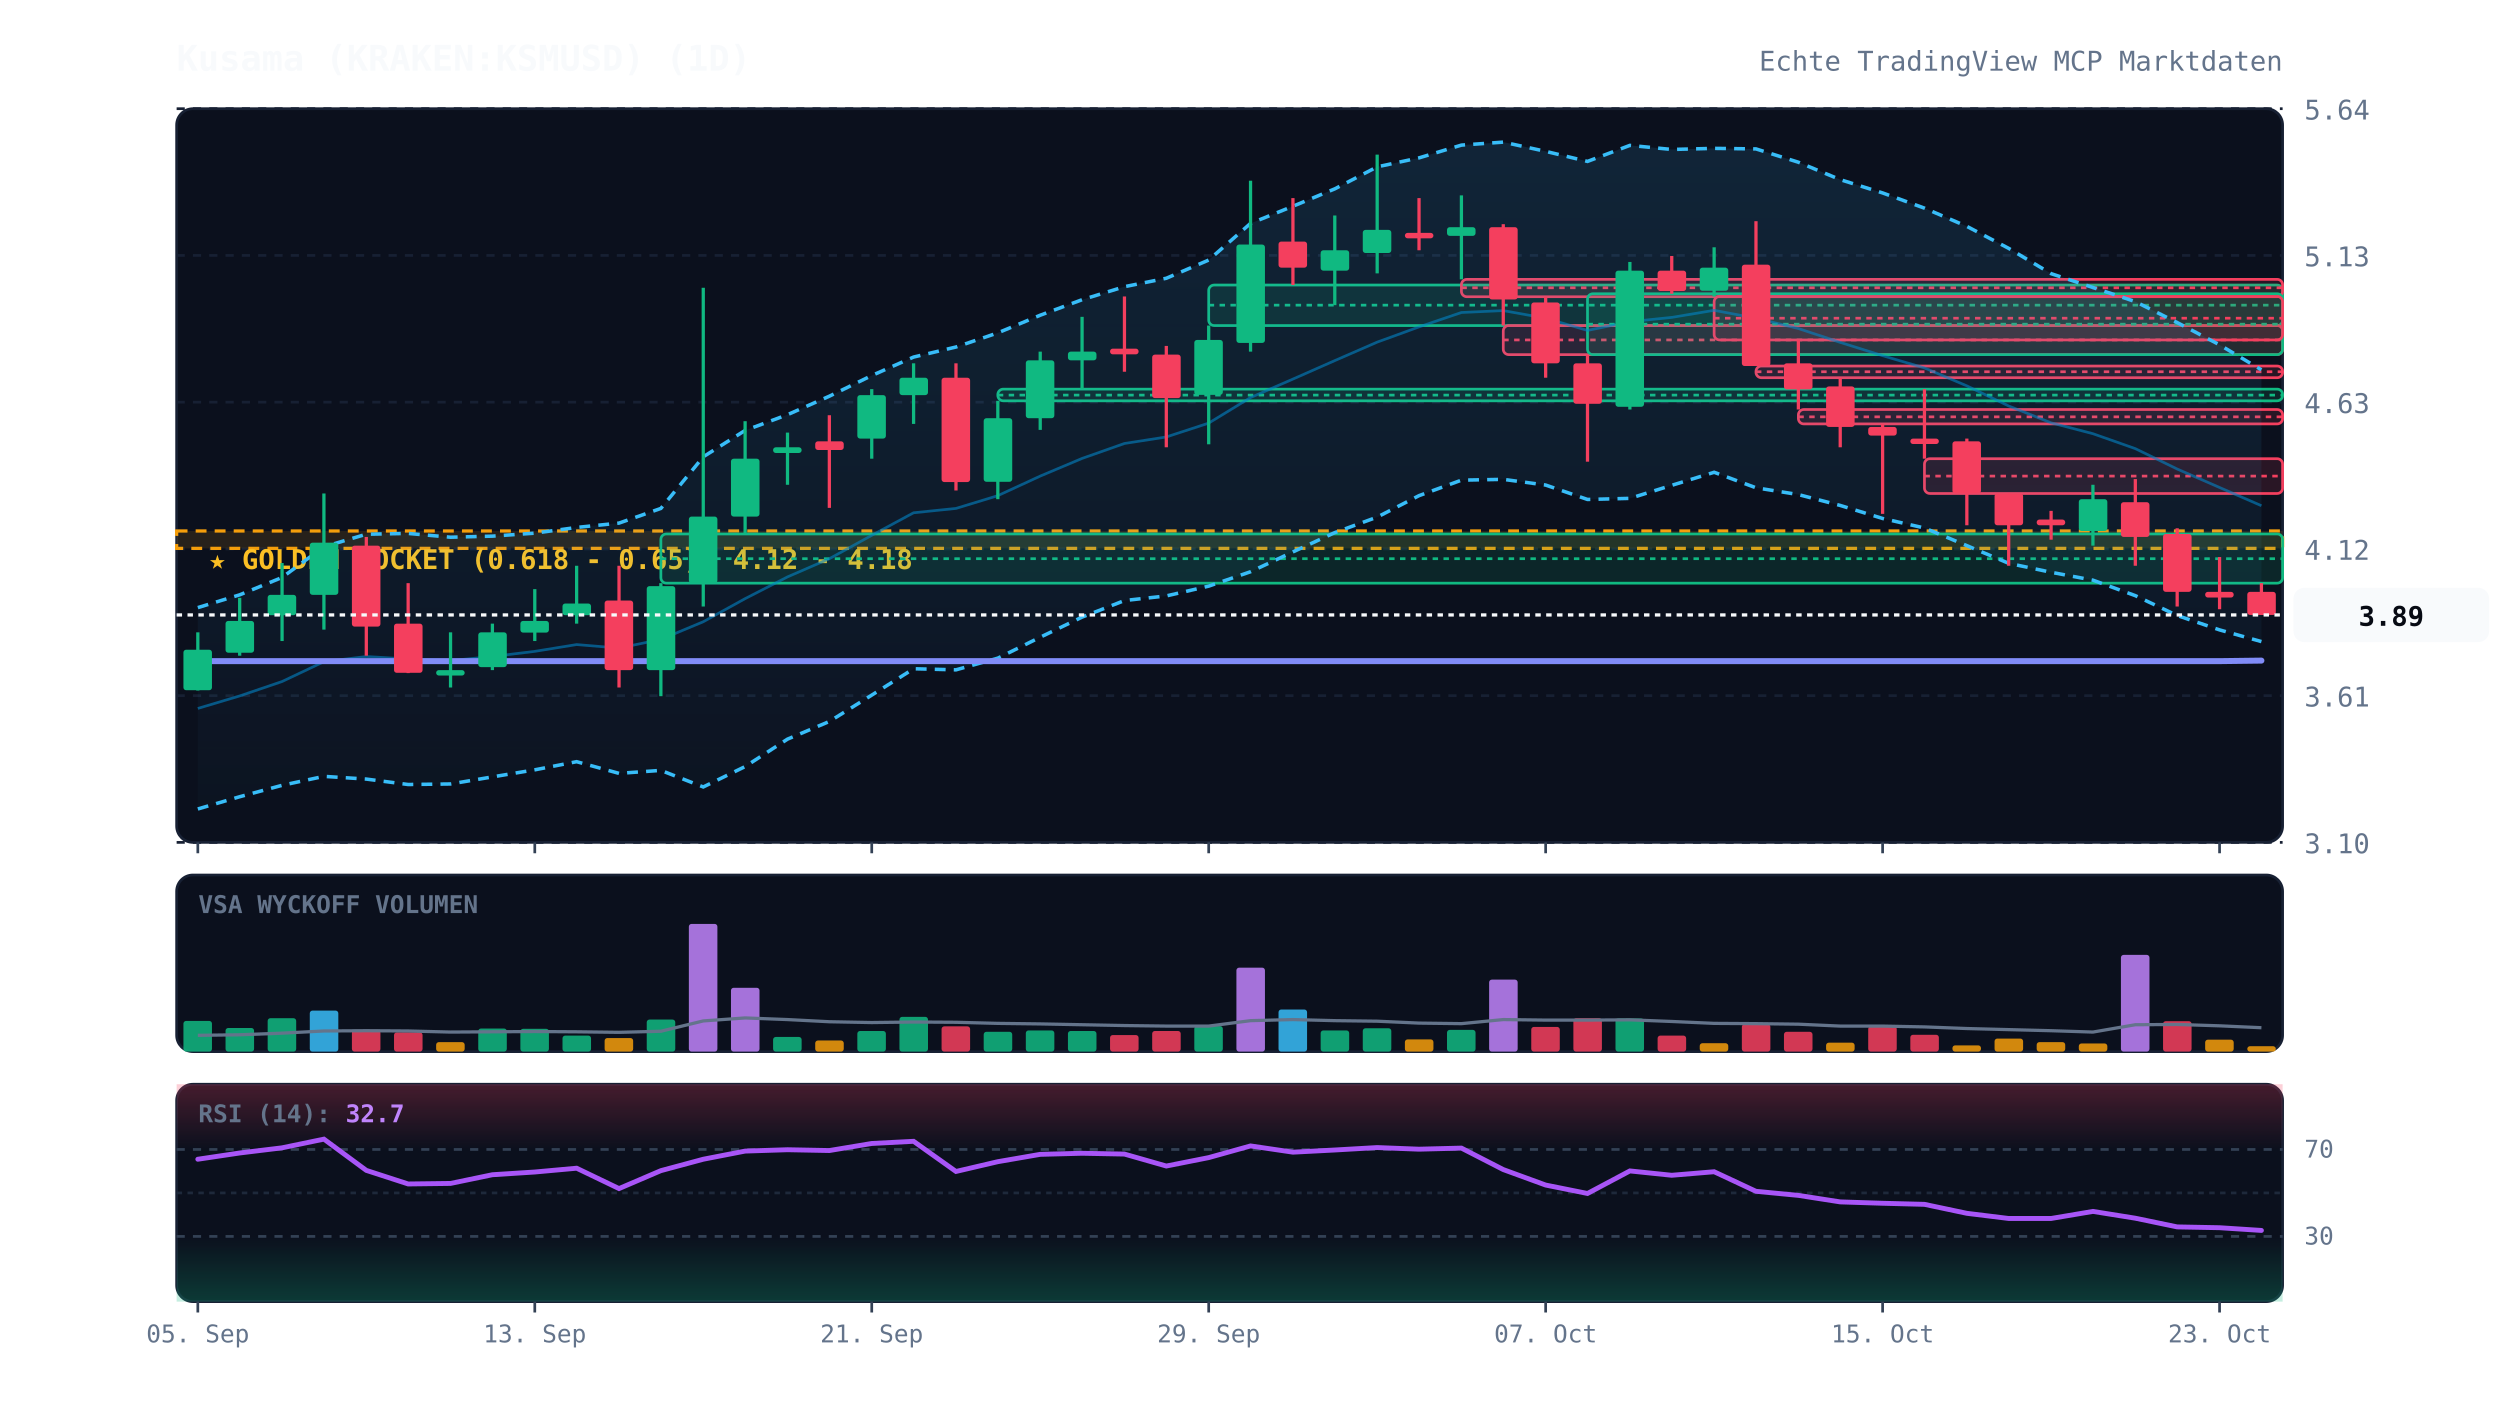
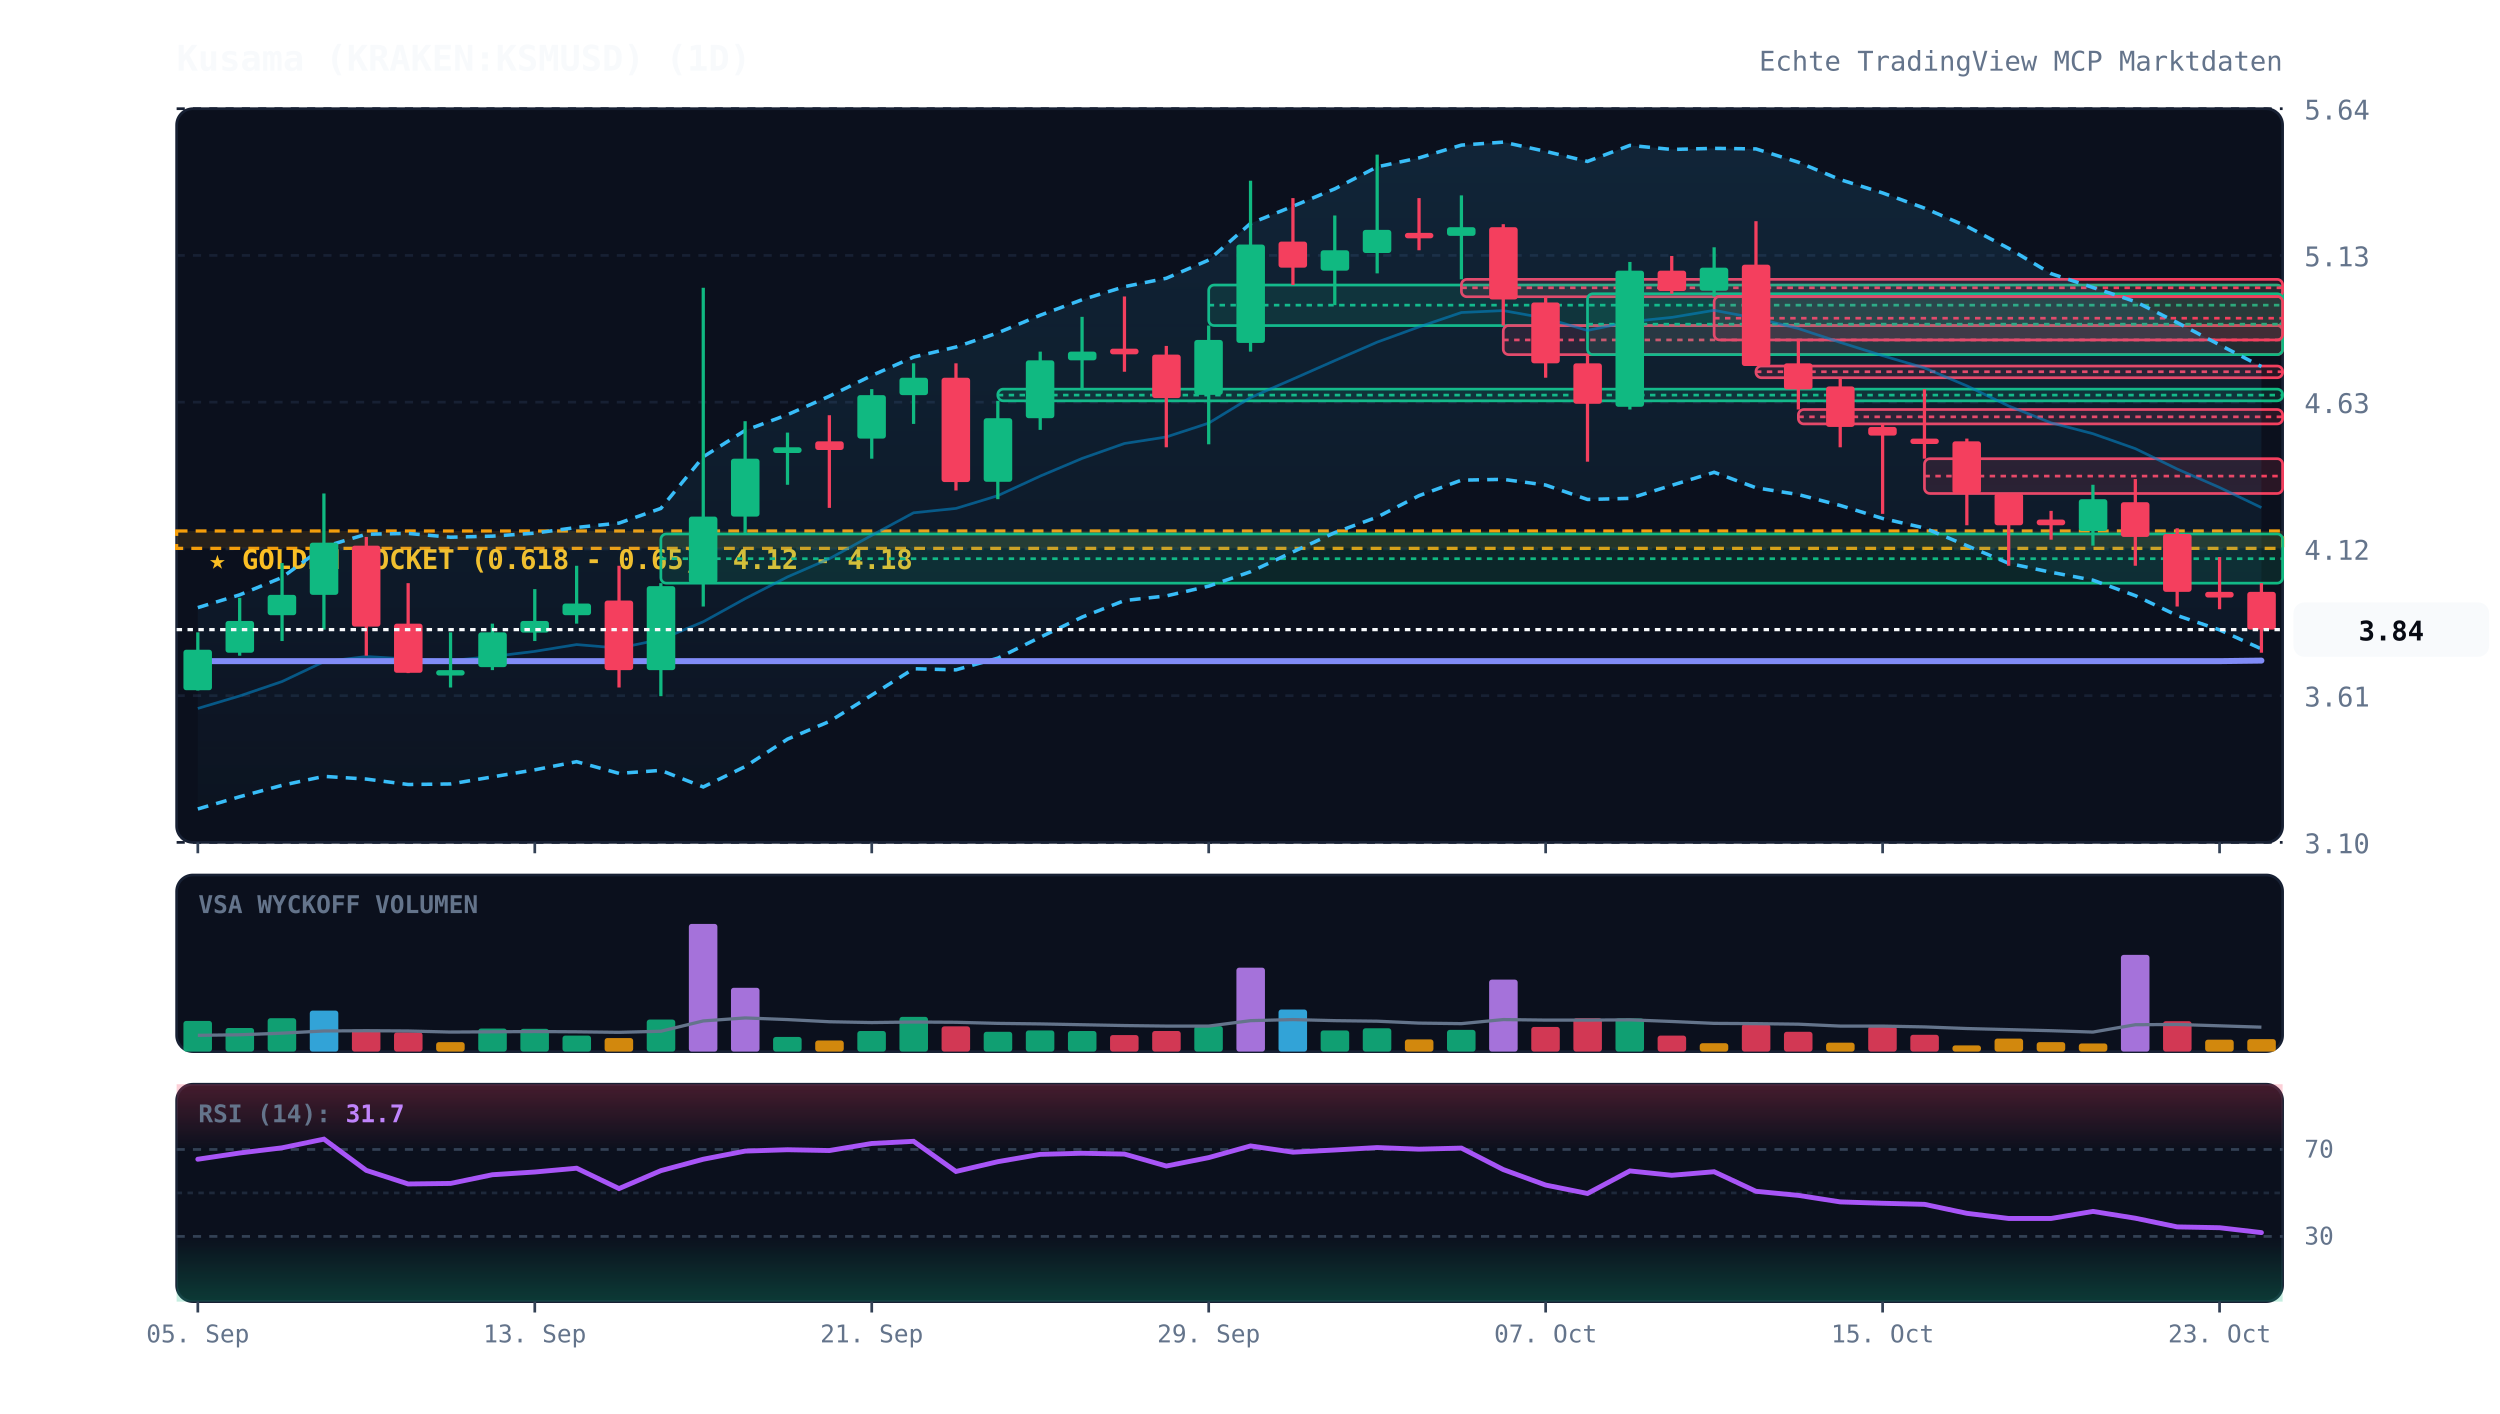
<svg xmlns="http://www.w3.org/2000/svg" viewBox="0 0 920 520" width="100%" height="100%" style="background:#070a13; font-family:'JetBrains Mono', monospace;">
  <defs>
    <linearGradient id="cloud-grad" x1="0%" y1="0%" x2="0%" y2="100%">
      <stop offset="0%" stop-color="#38bdf8" stop-opacity="0.12" />
      <stop offset="100%" stop-color="#38bdf8" stop-opacity="0.02" />
    </linearGradient>
    <linearGradient id="rsi-overbought" x1="0%" y1="0%" x2="0%" y2="100%">
      <stop offset="0%" stop-color="#f43f5e" stop-opacity="0.25" />
      <stop offset="100%" stop-color="#f43f5e" stop-opacity="0.0" />
    </linearGradient>
    <linearGradient id="rsi-oversold" x1="0%" y1="0%" x2="0%" y2="100%">
      <stop offset="0%" stop-color="#10b981" stop-opacity="0.0" />
      <stop offset="100%" stop-color="#10b981" stop-opacity="0.25" />
    </linearGradient>
  </defs>
  <rect x="65" y="40" width="775" height="270" fill="#0b101d" rx="6" stroke="#172033" stroke-width="1" />
  <rect x="65" y="322" width="775" height="65" fill="#0b101d" rx="6" stroke="#172033" stroke-width="1" />
  <rect x="65" y="399" width="775" height="80" fill="#0b101d" rx="6" stroke="#172033" stroke-width="1" />
  <line x1="65" y1="310.0" x2="840" y2="310.0" stroke="#172033" stroke-dasharray="3,3" stroke-width="1" />
  <text x="848" y="314.0" fill="#64748b" font-size="10" text-anchor="start">3.10</text>
  <line x1="65" y1="256.0" x2="840" y2="256.0" stroke="#172033" stroke-dasharray="3,3" stroke-width="1" />
  <text x="848" y="260.0" fill="#64748b" font-size="10" text-anchor="start">3.61</text>
  <line x1="65" y1="202.0" x2="840" y2="202.0" stroke="#172033" stroke-dasharray="3,3" stroke-width="1" />
  <text x="848" y="206.0" fill="#64748b" font-size="10" text-anchor="start">4.12</text>
  <line x1="65" y1="148.0" x2="840" y2="148.0" stroke="#172033" stroke-dasharray="3,3" stroke-width="1" />
  <text x="848" y="152.0" fill="#64748b" font-size="10" text-anchor="start">4.63</text>
  <line x1="65" y1="94.0" x2="840" y2="94.0" stroke="#172033" stroke-dasharray="3,3" stroke-width="1" />
  <text x="848" y="98.0" fill="#64748b" font-size="10" text-anchor="start">5.13</text>
  <line x1="65" y1="40.0" x2="840" y2="40.0" stroke="#172033" stroke-dasharray="3,3" stroke-width="1" />
  <text x="848" y="44.0" fill="#64748b" font-size="10" text-anchor="start">5.64</text>
  <rect x="65" y="195.4" width="775" height="6.4" fill="rgba(245, 158, 11, 0.12)" stroke="#f59e0b" stroke-dasharray="4,3" stroke-width="1.2" />
  <text x="77" y="209.4" fill="#fbbf24" font-size="10" font-weight="bold">★ GOLDEN POCKET (0.618 - 0.65): 4.12 - 4.18</text>
  <rect x="243.2" y="196.5" width="596.8" height="18.1" fill="rgba(16, 185, 129, 0.13)" stroke="#10b981" stroke-width="1" rx="2" />
  <line x1="243.2" y1="205.6" x2="840" y2="205.6" stroke="#10b981" stroke-dasharray="2,2" stroke-width="1" />
  <rect x="367.2" y="143.2" width="472.8" height="4.3" fill="rgba(16, 185, 129, 0.13)" stroke="#10b981" stroke-width="1" rx="2" />
  <line x1="367.2" y1="145.4" x2="840" y2="145.4" stroke="#10b981" stroke-dasharray="2,2" stroke-width="1" />
  <rect x="444.8" y="104.9" width="395.2" height="14.9" fill="rgba(16, 185, 129, 0.13)" stroke="#10b981" stroke-width="1" rx="2" />
  <line x1="444.8" y1="112.3" x2="840" y2="112.3" stroke="#10b981" stroke-dasharray="2,2" stroke-width="1" />
  <rect x="537.8" y="102.8" width="302.2" height="6.4" fill="rgba(244, 63, 94, 0.13)" stroke="#f43f5e" stroke-width="1" rx="2" />
  <line x1="537.8" y1="105.9" x2="840" y2="105.9" stroke="#f43f5e" stroke-dasharray="2,2" stroke-width="1" />
  <rect x="553.2" y="119.8" width="286.8" height="10.7" fill="rgba(244, 63, 94, 0.13)" stroke="#f43f5e" stroke-width="1" rx="2" />
  <line x1="553.2" y1="125.1" x2="840" y2="125.1" stroke="#f43f5e" stroke-dasharray="2,2" stroke-width="1" />
  <rect x="584.2" y="108.1" width="255.8" height="22.4" fill="rgba(16, 185, 129, 0.13)" stroke="#10b981" stroke-width="1" rx="2" />
  <line x1="584.2" y1="119.3" x2="840" y2="119.3" stroke="#10b981" stroke-dasharray="2,2" stroke-width="1" />
  <rect x="630.8" y="109.1" width="209.2" height="16.0" fill="rgba(244, 63, 94, 0.13)" stroke="#f43f5e" stroke-width="1" rx="2" />
  <line x1="630.8" y1="117.1" x2="840" y2="117.1" stroke="#f43f5e" stroke-dasharray="2,2" stroke-width="1" />
  <rect x="646.2" y="134.7" width="193.8" height="4.3" fill="rgba(244, 63, 94, 0.13)" stroke="#f43f5e" stroke-width="1" rx="2" />
  <line x1="646.2" y1="136.8" x2="840" y2="136.8" stroke="#f43f5e" stroke-dasharray="2,2" stroke-width="1" />
  <rect x="661.8" y="150.7" width="178.2" height="5.3" fill="rgba(244, 63, 94, 0.13)" stroke="#f43f5e" stroke-width="1" rx="2" />
  <line x1="661.8" y1="153.4" x2="840" y2="153.4" stroke="#f43f5e" stroke-dasharray="2,2" stroke-width="1" />
  <rect x="708.2" y="168.8" width="131.8" height="12.8" fill="rgba(244, 63, 94, 0.13)" stroke="#f43f5e" stroke-width="1" rx="2" />
  <line x1="708.2" y1="175.2" x2="840" y2="175.2" stroke="#f43f5e" stroke-dasharray="2,2" stroke-width="1" />
-   <polygon points="72.8,223.6 88.2,218.9 103.8,212.5 119.2,201.2 134.8,196.6 150.2,196.3 165.8,197.7 181.2,197.3 196.8,196.2 212.2,194.1 227.8,192.5 243.2,187.1 258.8,168.1 274.2,158.4 289.8,152.6 305.2,145.8 320.8,138.2 336.2,131.4 351.8,127.7 367.2,122.5 382.8,116.0 398.2,110.3 413.8,105.5 429.2,102.4 444.8,95.7 460.2,82.2 475.8,75.9 491.2,69.5 506.8,61.4 522.2,58.1 537.8,53.4 553.2,52.3 568.8,55.7 584.2,59.4 599.8,53.5 615.2,55.0 630.8,54.6 646.2,54.8 661.8,59.7 677.2,66.1 692.8,71.0 708.2,76.6 723.8,83.3 739.2,91.4 754.8,100.7 770.2,105.8 785.8,111.0 801.2,118.7 816.8,126.9 832.2,136.1 832.2,236.1 816.8,231.8 801.2,226.5 785.8,219.2 770.2,213.5 754.8,210.6 739.2,207.3 723.8,200.8 708.2,194.3 692.8,190.8 677.2,186.0 661.8,182.0 646.2,179.5 630.8,173.8 615.2,178.6 599.8,183.4 584.2,183.8 568.8,178.5 553.2,176.4 537.8,176.7 522.2,182.4 506.8,190.3 491.2,196.0 475.8,203.1 460.2,210.4 444.8,215.7 429.2,219.3 413.8,221.0 398.2,227.1 382.8,234.5 367.2,242.2 351.8,246.5 336.2,246.1 320.8,255.8 305.2,265.5 289.8,272.0 274.2,282.1 258.8,289.6 243.2,283.5 227.8,284.6 212.2,280.3 196.8,283.3 181.2,285.9 165.8,288.5 150.2,288.7 134.8,286.7 119.2,285.7 103.8,289.0 88.2,293.2 72.8,297.7" fill="url(#cloud-grad)" />
-   <polyline points="72.8,223.6 88.2,218.9 103.8,212.5 119.2,201.2 134.8,196.6 150.2,196.3 165.8,197.7 181.2,197.3 196.8,196.2 212.2,194.1 227.8,192.5 243.2,187.1 258.8,168.1 274.2,158.4 289.8,152.6 305.2,145.8 320.8,138.2 336.2,131.4 351.8,127.7 367.2,122.5 382.8,116.0 398.2,110.3 413.8,105.5 429.2,102.4 444.8,95.7 460.2,82.2 475.8,75.9 491.2,69.5 506.8,61.4 522.2,58.1 537.8,53.4 553.2,52.3 568.8,55.7 584.2,59.4 599.8,53.5 615.2,55.0 630.8,54.6 646.2,54.8 661.8,59.7 677.2,66.1 692.8,71.0 708.2,76.6 723.8,83.3 739.2,91.4 754.8,100.7 770.2,105.8 785.8,111.0 801.2,118.7 816.8,126.9 832.2,136.1" fill="none" stroke="#38bdf8" stroke-width="1.3" stroke-dasharray="4,3" />
-   <polyline points="72.8,297.7 88.2,293.2 103.8,289.0 119.2,285.7 134.8,286.7 150.2,288.7 165.8,288.5 181.2,285.9 196.8,283.3 212.2,280.3 227.8,284.6 243.2,283.5 258.8,289.6 274.2,282.1 289.8,272.0 305.2,265.5 320.8,255.8 336.2,246.1 351.8,246.5 367.2,242.2 382.8,234.5 398.2,227.1 413.8,221.0 429.2,219.3 444.8,215.7 460.2,210.4 475.8,203.1 491.2,196.0 506.8,190.3 522.2,182.4 537.8,176.7 553.2,176.4 568.8,178.5 584.2,183.8 599.8,183.4 615.2,178.6 630.8,173.8 646.2,179.5 661.8,182.0 677.2,186.0 692.8,190.8 708.2,194.3 723.8,200.8 739.2,207.3 754.8,210.6 770.2,213.5 785.8,219.2 801.2,226.5 816.8,231.8 832.2,236.1" fill="none" stroke="#38bdf8" stroke-width="1.3" stroke-dasharray="4,3" />
-   <polyline points="72.8,260.7 88.2,256.1 103.8,250.8 119.2,243.5 134.8,241.6 150.2,242.5 165.8,243.1 181.2,241.6 196.8,239.7 212.2,237.2 227.8,238.5 243.2,235.3 258.8,228.8 274.2,220.3 289.8,212.3 305.2,205.6 320.8,197.0 336.2,188.7 351.8,187.1 367.2,182.4 382.8,175.2 398.2,168.7 413.8,163.2 429.2,160.8 444.8,155.7 460.2,146.3 475.8,139.5 491.2,132.7 506.8,125.9 522.2,120.3 537.8,115.0 553.2,114.3 568.8,117.1 584.2,121.6 599.8,118.4 615.2,116.8 630.8,114.2 646.2,117.1 661.8,120.9 677.2,126.0 692.8,130.9 708.2,135.4 723.8,142.0 739.2,149.4 754.8,155.6 770.2,159.6 785.8,165.1 801.2,172.6 816.8,179.4 832.2,186.1" fill="none" stroke="#0284c7" stroke-width="1.0" stroke-opacity="0.6" />
+   <polygon points="72.8,223.6 88.2,218.9 103.8,212.5 119.2,201.2 134.8,196.6 150.2,196.3 165.8,197.7 181.2,197.3 196.8,196.2 212.2,194.1 227.8,192.5 243.2,187.1 258.8,168.1 274.2,158.4 289.8,152.6 305.2,145.8 320.8,138.2 336.2,131.4 351.8,127.7 367.2,122.5 382.8,116.0 398.2,110.3 413.8,105.5 429.2,102.4 444.8,95.7 460.2,82.2 475.8,75.9 491.2,69.5 506.8,61.4 522.2,58.1 537.8,53.4 553.2,52.3 568.8,55.7 584.2,59.4 599.8,53.5 615.2,55.0 630.8,54.6 646.2,54.8 661.8,59.7 677.2,66.1 692.8,71.0 708.2,76.6 723.8,83.3 739.2,91.4 754.8,100.7 770.2,105.8 785.8,111.0 801.2,118.7 816.8,126.9 832.2,134.9 832.2,238.8 816.8,231.8 801.2,226.5 785.8,219.2 770.2,213.5 754.8,210.6 739.2,207.3 723.8,200.8 708.2,194.3 692.8,190.8 677.2,186.0 661.8,182.0 646.2,179.5 630.8,173.8 615.2,178.6 599.8,183.4 584.2,183.8 568.8,178.5 553.2,176.4 537.8,176.7 522.2,182.4 506.8,190.3 491.2,196.0 475.8,203.1 460.2,210.4 444.8,215.7 429.2,219.3 413.8,221.0 398.2,227.1 382.8,234.5 367.2,242.2 351.8,246.5 336.2,246.1 320.8,255.8 305.2,265.5 289.8,272.0 274.2,282.1 258.8,289.6 243.2,283.5 227.8,284.6 212.2,280.3 196.8,283.3 181.2,285.9 165.8,288.5 150.2,288.7 134.8,286.7 119.2,285.7 103.8,289.0 88.2,293.2 72.8,297.7" fill="url(#cloud-grad)" />
+   <polyline points="72.8,223.6 88.2,218.9 103.8,212.5 119.2,201.2 134.8,196.6 150.2,196.3 165.8,197.7 181.2,197.3 196.8,196.2 212.2,194.1 227.8,192.5 243.2,187.1 258.8,168.1 274.2,158.4 289.8,152.6 305.2,145.8 320.8,138.2 336.2,131.4 351.8,127.7 367.2,122.5 382.8,116.0 398.2,110.3 413.8,105.5 429.2,102.4 444.8,95.7 460.2,82.2 475.8,75.9 491.2,69.5 506.8,61.4 522.2,58.1 537.8,53.4 553.2,52.3 568.8,55.7 584.2,59.4 599.8,53.5 615.2,55.0 630.8,54.6 646.2,54.8 661.8,59.7 677.2,66.1 692.8,71.0 708.2,76.6 723.8,83.3 739.2,91.4 754.8,100.7 770.2,105.8 785.8,111.0 801.2,118.7 816.8,126.9 832.2,134.9" fill="none" stroke="#38bdf8" stroke-width="1.3" stroke-dasharray="4,3" />
+   <polyline points="72.8,297.7 88.2,293.2 103.8,289.0 119.2,285.7 134.8,286.7 150.2,288.7 165.8,288.5 181.2,285.9 196.8,283.3 212.2,280.3 227.8,284.6 243.2,283.5 258.8,289.6 274.2,282.1 289.8,272.0 305.2,265.5 320.8,255.8 336.2,246.1 351.8,246.5 367.2,242.2 382.8,234.5 398.2,227.1 413.8,221.0 429.2,219.3 444.8,215.7 460.2,210.4 475.8,203.1 491.2,196.0 506.8,190.3 522.2,182.4 537.8,176.7 553.2,176.4 568.8,178.5 584.2,183.8 599.8,183.4 615.2,178.6 630.8,173.8 646.2,179.5 661.8,182.0 677.2,186.0 692.8,190.8 708.2,194.3 723.8,200.8 739.2,207.3 754.8,210.6 770.2,213.5 785.8,219.2 801.2,226.5 816.8,231.8 832.2,238.8" fill="none" stroke="#38bdf8" stroke-width="1.3" stroke-dasharray="4,3" />
+   <polyline points="72.8,260.7 88.2,256.1 103.8,250.8 119.2,243.5 134.8,241.6 150.2,242.5 165.8,243.1 181.2,241.6 196.8,239.7 212.2,237.2 227.8,238.5 243.2,235.3 258.8,228.8 274.2,220.3 289.8,212.3 305.2,205.6 320.8,197.0 336.2,188.7 351.8,187.1 367.2,182.4 382.8,175.2 398.2,168.7 413.8,163.2 429.2,160.8 444.8,155.7 460.2,146.3 475.8,139.5 491.2,132.7 506.8,125.9 522.2,120.3 537.8,115.0 553.2,114.3 568.8,117.1 584.2,121.6 599.8,118.4 615.2,116.8 630.8,114.2 646.2,117.1 661.8,120.9 677.2,126.0 692.8,130.9 708.2,135.4 723.8,142.0 739.2,149.4 754.8,155.6 770.2,159.6 785.8,165.1 801.2,172.6 816.8,179.4 832.2,186.8" fill="none" stroke="#0284c7" stroke-width="1.0" stroke-opacity="0.6" />
  <polyline points="72.8,243.3 88.2,243.3 103.8,243.3 119.2,243.3 134.8,243.3 150.2,243.3 165.8,243.3 181.2,243.3 196.8,243.3 212.2,243.3 227.8,243.3 243.2,243.3 258.8,243.3 274.2,243.3 289.8,243.3 305.2,243.3 320.8,243.3 336.2,243.3 351.8,243.3 367.2,243.3 382.8,243.3 398.2,243.3 413.8,243.3 429.2,243.3 444.8,243.3 460.2,243.3 475.8,243.3 491.2,243.3 506.8,243.3 522.2,243.3 537.8,243.3 553.2,243.3 568.8,243.3 584.2,243.3 599.8,243.3 615.2,243.3 630.8,243.3 646.2,243.3 661.8,243.3 677.2,243.3 692.8,243.3 708.2,243.3 723.8,243.3 739.2,243.3 754.8,243.3 770.2,243.3 785.8,243.3 801.2,243.3 816.8,243.3 832.2,243.1" fill="none" stroke="#818cf8" stroke-width="2.2" stroke-linecap="round" />
  <line x1="72.8" y1="232.7" x2="72.8" y2="254.1" stroke="#10b981" stroke-width="1.2" />
  <rect x="67.5" y="239.1" width="10.5" height="14.9" fill="#10b981" rx="1" />
  <line x1="88.2" y1="220.0" x2="88.2" y2="241.3" stroke="#10b981" stroke-width="1.2" />
  <rect x="83.0" y="228.5" width="10.5" height="11.7" fill="#10b981" rx="1" />
  <line x1="103.8" y1="207.2" x2="103.8" y2="235.9" stroke="#10b981" stroke-width="1.2" />
  <rect x="98.5" y="218.9" width="10.5" height="7.5" fill="#10b981" rx="1" />
  <line x1="119.2" y1="181.6" x2="119.2" y2="231.7" stroke="#10b981" stroke-width="1.2" />
  <rect x="114.0" y="199.7" width="10.5" height="19.2" fill="#10b981" rx="1" />
  <line x1="134.8" y1="197.6" x2="134.8" y2="241.3" stroke="#f43f5e" stroke-width="1.2" />
  <rect x="129.5" y="200.8" width="10.5" height="29.8" fill="#f43f5e" rx="1" />
  <line x1="150.2" y1="214.6" x2="150.2" y2="247.7" stroke="#f43f5e" stroke-width="1.2" />
  <rect x="145.0" y="229.5" width="10.5" height="18.1" fill="#f43f5e" rx="1" />
  <line x1="165.8" y1="232.7" x2="165.8" y2="253.0" stroke="#10b981" stroke-width="1.2" />
  <rect x="160.5" y="246.6" width="10.5" height="2.0" fill="#10b981" rx="1" />
  <line x1="181.2" y1="229.5" x2="181.2" y2="246.6" stroke="#10b981" stroke-width="1.2" />
  <rect x="176.0" y="232.7" width="10.5" height="12.8" fill="#10b981" rx="1" />
  <line x1="196.8" y1="216.8" x2="196.8" y2="235.9" stroke="#10b981" stroke-width="1.2" />
  <rect x="191.5" y="228.5" width="10.5" height="4.3" fill="#10b981" rx="1" />
  <line x1="212.2" y1="208.2" x2="212.2" y2="229.5" stroke="#10b981" stroke-width="1.2" />
  <rect x="207.0" y="222.1" width="10.5" height="4.3" fill="#10b981" rx="1" />
  <line x1="227.8" y1="208.2" x2="227.8" y2="253.0" stroke="#f43f5e" stroke-width="1.2" />
  <rect x="222.5" y="221.0" width="10.5" height="25.6" fill="#f43f5e" rx="1" />
  <line x1="243.2" y1="214.6" x2="243.2" y2="256.2" stroke="#10b981" stroke-width="1.2" />
  <rect x="238.0" y="215.7" width="10.5" height="30.9" fill="#10b981" rx="1" />
  <line x1="258.8" y1="105.9" x2="258.8" y2="223.2" stroke="#10b981" stroke-width="1.2" />
  <rect x="253.5" y="190.1" width="10.5" height="24.5" fill="#10b981" rx="1" />
  <line x1="274.2" y1="155.0" x2="274.2" y2="196.5" stroke="#10b981" stroke-width="1.2" />
  <rect x="269.0" y="168.8" width="10.5" height="21.3" fill="#10b981" rx="1" />
  <line x1="289.8" y1="159.2" x2="289.8" y2="178.4" stroke="#10b981" stroke-width="1.2" />
  <rect x="284.5" y="164.6" width="10.5" height="2.1" fill="#10b981" rx="1" />
  <line x1="305.2" y1="152.8" x2="305.2" y2="186.9" stroke="#f43f5e" stroke-width="1.2" />
  <rect x="300.0" y="162.4" width="10.5" height="3.2" fill="#f43f5e" rx="1" />
  <line x1="320.8" y1="143.2" x2="320.8" y2="168.8" stroke="#10b981" stroke-width="1.2" />
  <rect x="315.5" y="145.4" width="10.5" height="16.0" fill="#10b981" rx="1" />
  <line x1="336.2" y1="133.7" x2="336.2" y2="156.0" stroke="#10b981" stroke-width="1.2" />
  <rect x="331.0" y="139.0" width="10.5" height="6.4" fill="#10b981" rx="1" />
  <line x1="351.8" y1="133.7" x2="351.8" y2="180.5" stroke="#f43f5e" stroke-width="1.2" />
  <rect x="346.5" y="139.0" width="10.5" height="38.4" fill="#f43f5e" rx="1" />
  <line x1="367.2" y1="147.5" x2="367.2" y2="183.7" stroke="#10b981" stroke-width="1.2" />
  <rect x="362.0" y="153.9" width="10.5" height="23.4" fill="#10b981" rx="1" />
  <line x1="382.8" y1="129.4" x2="382.8" y2="158.2" stroke="#10b981" stroke-width="1.2" />
  <rect x="377.5" y="132.6" width="10.5" height="21.3" fill="#10b981" rx="1" />
  <line x1="398.2" y1="116.6" x2="398.2" y2="143.2" stroke="#10b981" stroke-width="1.2" />
  <rect x="393.0" y="129.4" width="10.5" height="3.2" fill="#10b981" rx="1" />
  <line x1="413.8" y1="109.1" x2="413.8" y2="136.8" stroke="#f43f5e" stroke-width="1.2" />
  <rect x="408.5" y="128.3" width="10.5" height="2.1" fill="#f43f5e" rx="1" />
  <line x1="429.2" y1="127.3" x2="429.2" y2="164.6" stroke="#f43f5e" stroke-width="1.2" />
  <rect x="424.0" y="130.5" width="10.5" height="16.0" fill="#f43f5e" rx="1" />
  <line x1="444.8" y1="119.8" x2="444.8" y2="163.5" stroke="#10b981" stroke-width="1.2" />
  <rect x="439.5" y="125.1" width="10.5" height="20.2" fill="#10b981" rx="1" />
  <line x1="460.2" y1="66.5" x2="460.2" y2="129.4" stroke="#10b981" stroke-width="1.2" />
  <rect x="455.0" y="90.0" width="10.5" height="36.2" fill="#10b981" rx="1" />
  <line x1="475.8" y1="72.9" x2="475.8" y2="104.9" stroke="#f43f5e" stroke-width="1.2" />
  <rect x="470.5" y="88.9" width="10.5" height="9.6" fill="#f43f5e" rx="1" />
  <line x1="491.2" y1="79.3" x2="491.2" y2="112.3" stroke="#10b981" stroke-width="1.2" />
  <rect x="486.0" y="92.1" width="10.5" height="7.5" fill="#10b981" rx="1" />
  <line x1="506.8" y1="56.9" x2="506.8" y2="100.6" stroke="#10b981" stroke-width="1.2" />
  <rect x="501.5" y="84.6" width="10.5" height="8.5" fill="#10b981" rx="1" />
  <line x1="522.2" y1="72.9" x2="522.2" y2="92.1" stroke="#f43f5e" stroke-width="1.2" />
  <rect x="517.0" y="85.7" width="10.5" height="2.0" fill="#f43f5e" rx="1" />
  <line x1="537.8" y1="71.9" x2="537.8" y2="102.8" stroke="#10b981" stroke-width="1.2" />
  <rect x="532.5" y="83.6" width="10.5" height="3.2" fill="#10b981" rx="1" />
  <line x1="553.2" y1="82.5" x2="553.2" y2="119.8" stroke="#f43f5e" stroke-width="1.2" />
  <rect x="548.0" y="83.6" width="10.5" height="26.6" fill="#f43f5e" rx="1" />
  <line x1="568.8" y1="109.1" x2="568.8" y2="139.0" stroke="#f43f5e" stroke-width="1.2" />
  <rect x="563.5" y="111.3" width="10.5" height="22.4" fill="#f43f5e" rx="1" />
  <line x1="584.2" y1="130.5" x2="584.2" y2="169.9" stroke="#f43f5e" stroke-width="1.2" />
  <rect x="579.0" y="133.7" width="10.5" height="14.9" fill="#f43f5e" rx="1" />
  <line x1="599.8" y1="96.4" x2="599.8" y2="150.7" stroke="#10b981" stroke-width="1.2" />
  <rect x="594.5" y="99.6" width="10.5" height="50.1" fill="#10b981" rx="1" />
  <line x1="615.2" y1="94.2" x2="615.2" y2="108.1" stroke="#f43f5e" stroke-width="1.2" />
  <rect x="610.0" y="99.6" width="10.5" height="7.5" fill="#f43f5e" rx="1" />
  <line x1="630.8" y1="91.0" x2="630.8" y2="109.1" stroke="#10b981" stroke-width="1.2" />
  <rect x="625.5" y="98.5" width="10.5" height="8.5" fill="#10b981" rx="1" />
  <line x1="646.2" y1="81.4" x2="646.2" y2="134.7" stroke="#f43f5e" stroke-width="1.2" />
  <rect x="641.0" y="97.4" width="10.5" height="37.3" fill="#f43f5e" rx="1" />
  <line x1="661.8" y1="125.1" x2="661.8" y2="150.7" stroke="#f43f5e" stroke-width="1.2" />
  <rect x="656.5" y="133.7" width="10.5" height="9.6" fill="#f43f5e" rx="1" />
  <line x1="677.2" y1="139.0" x2="677.2" y2="164.6" stroke="#f43f5e" stroke-width="1.2" />
  <rect x="672.0" y="142.2" width="10.5" height="14.9" fill="#f43f5e" rx="1" />
  <line x1="692.8" y1="156.0" x2="692.8" y2="189.1" stroke="#f43f5e" stroke-width="1.2" />
  <rect x="687.5" y="157.1" width="10.5" height="3.2" fill="#f43f5e" rx="1" />
  <line x1="708.2" y1="143.2" x2="708.2" y2="168.8" stroke="#f43f5e" stroke-width="1.2" />
  <rect x="703.0" y="161.4" width="10.5" height="2.0" fill="#f43f5e" rx="1" />
  <line x1="723.8" y1="161.4" x2="723.8" y2="193.3" stroke="#f43f5e" stroke-width="1.2" />
  <rect x="718.5" y="162.4" width="10.5" height="19.2" fill="#f43f5e" rx="1" />
  <line x1="739.2" y1="181.6" x2="739.2" y2="208.2" stroke="#f43f5e" stroke-width="1.2" />
  <rect x="734.0" y="181.6" width="10.5" height="11.7" fill="#f43f5e" rx="1" />
  <line x1="754.8" y1="188.0" x2="754.8" y2="198.6" stroke="#f43f5e" stroke-width="1.2" />
  <rect x="749.5" y="191.2" width="10.5" height="2.1" fill="#f43f5e" rx="1" />
  <line x1="770.2" y1="178.4" x2="770.2" y2="200.8" stroke="#10b981" stroke-width="1.2" />
  <rect x="765.0" y="183.7" width="10.5" height="11.7" fill="#10b981" rx="1" />
  <line x1="785.8" y1="176.3" x2="785.8" y2="208.2" stroke="#f43f5e" stroke-width="1.2" />
  <rect x="780.5" y="184.8" width="10.5" height="12.8" fill="#f43f5e" rx="1" />
  <line x1="801.2" y1="194.4" x2="801.2" y2="223.2" stroke="#f43f5e" stroke-width="1.2" />
  <rect x="796.0" y="196.5" width="10.5" height="21.3" fill="#f43f5e" rx="1" />
  <line x1="816.8" y1="205.0" x2="816.8" y2="224.2" stroke="#f43f5e" stroke-width="1.2" />
  <rect x="811.5" y="217.8" width="10.5" height="2.1" fill="#f43f5e" rx="1" />
-   <line x1="832.2" y1="214.6" x2="832.2" y2="226.3" stroke="#f43f5e" stroke-width="1.2" />
-   <rect x="827.0" y="217.8" width="10.5" height="8.5" fill="#f43f5e" rx="1" />
-   <line x1="65" y1="226.3" x2="840" y2="226.3" stroke="#f8fafc" stroke-width="1.2" stroke-dasharray="2,2" />
-   <rect x="844" y="216.3" width="72" height="20" fill="#f8fafc" rx="4" />
-   <text x="880" y="230.3" fill="#070a13" font-size="10" font-weight="bold" text-anchor="middle">3.89</text>
+   <line x1="832.2" y1="214.6" x2="832.2" y2="240.2" stroke="#f43f5e" stroke-width="1.2" />
+   <rect x="827.0" y="217.8" width="10.5" height="13.9" fill="#f43f5e" rx="1" />
+   <line x1="65" y1="231.7" x2="840" y2="231.7" stroke="#f8fafc" stroke-width="1.2" stroke-dasharray="2,2" />
+   <rect x="844" y="221.7" width="72" height="20" fill="#f8fafc" rx="4" />
+   <text x="880" y="235.7" fill="#070a13" font-size="10" font-weight="bold" text-anchor="middle">3.84</text>
  <text x="73" y="336" fill="#64748b" font-size="9" font-weight="bold">VSA WYCKOFF VOLUMEN</text>
  <rect x="67.5" y="375.7" width="10.5" height="11.3" fill="#10b981" opacity="0.85" rx="1" />
  <rect x="83.0" y="378.3" width="10.5" height="8.7" fill="#10b981" opacity="0.85" rx="1" />
  <rect x="98.5" y="374.7" width="10.5" height="12.3" fill="#10b981" opacity="0.85" rx="1" />
  <rect x="114.0" y="371.9" width="10.5" height="15.1" fill="#38bdf8" opacity="0.85" rx="1" />
  <rect x="129.5" y="379.0" width="10.5" height="8.0" fill="#f43f5e" opacity="0.85" rx="1" />
  <rect x="145.0" y="379.9" width="10.5" height="7.1" fill="#f43f5e" opacity="0.85" rx="1" />
  <rect x="160.5" y="383.5" width="10.5" height="3.5" fill="#f59e0b" opacity="0.85" rx="1" />
  <rect x="176.0" y="378.5" width="10.5" height="8.5" fill="#10b981" opacity="0.85" rx="1" />
  <rect x="191.5" y="378.6" width="10.5" height="8.4" fill="#10b981" opacity="0.85" rx="1" />
  <rect x="207.0" y="381.1" width="10.5" height="5.9" fill="#10b981" opacity="0.85" rx="1" />
  <rect x="222.5" y="382.0" width="10.5" height="5.0" fill="#f59e0b" opacity="0.85" rx="1" />
  <rect x="238.0" y="375.2" width="10.5" height="11.8" fill="#10b981" opacity="0.85" rx="1" />
  <rect x="253.5" y="340.0" width="10.5" height="47.0" fill="#c084fc" opacity="0.85" rx="1" />
  <rect x="269.0" y="363.5" width="10.5" height="23.5" fill="#c084fc" opacity="0.85" rx="1" />
  <rect x="284.5" y="381.6" width="10.5" height="5.4" fill="#10b981" opacity="0.85" rx="1" />
  <rect x="300.0" y="382.9" width="10.5" height="4.1" fill="#f59e0b" opacity="0.85" rx="1" />
  <rect x="315.5" y="379.4" width="10.5" height="7.6" fill="#10b981" opacity="0.85" rx="1" />
  <rect x="331.0" y="374.2" width="10.5" height="12.8" fill="#10b981" opacity="0.85" rx="1" />
  <rect x="346.5" y="377.7" width="10.5" height="9.3" fill="#f43f5e" opacity="0.85" rx="1" />
  <rect x="362.0" y="379.7" width="10.5" height="7.3" fill="#10b981" opacity="0.85" rx="1" />
  <rect x="377.5" y="379.2" width="10.5" height="7.8" fill="#10b981" opacity="0.85" rx="1" />
  <rect x="393.0" y="379.4" width="10.5" height="7.6" fill="#10b981" opacity="0.85" rx="1" />
  <rect x="408.5" y="380.9" width="10.5" height="6.1" fill="#f43f5e" opacity="0.85" rx="1" />
  <rect x="424.0" y="379.4" width="10.5" height="7.6" fill="#f43f5e" opacity="0.85" rx="1" />
  <rect x="439.5" y="377.6" width="10.5" height="9.4" fill="#10b981" opacity="0.85" rx="1" />
  <rect x="455.0" y="356.1" width="10.5" height="30.9" fill="#c084fc" opacity="0.85" rx="1" />
  <rect x="470.5" y="371.5" width="10.5" height="15.5" fill="#38bdf8" opacity="0.85" rx="1" />
  <rect x="486.0" y="379.2" width="10.5" height="7.8" fill="#10b981" opacity="0.85" rx="1" />
  <rect x="501.5" y="378.4" width="10.5" height="8.6" fill="#10b981" opacity="0.85" rx="1" />
  <rect x="517.0" y="382.5" width="10.5" height="4.5" fill="#f59e0b" opacity="0.85" rx="1" />
  <rect x="532.5" y="379.0" width="10.5" height="8.0" fill="#10b981" opacity="0.85" rx="1" />
  <rect x="548.0" y="360.5" width="10.5" height="26.5" fill="#c084fc" opacity="0.85" rx="1" />
  <rect x="563.5" y="377.9" width="10.5" height="9.1" fill="#f43f5e" opacity="0.85" rx="1" />
  <rect x="579.0" y="374.7" width="10.5" height="12.3" fill="#f43f5e" opacity="0.85" rx="1" />
  <rect x="594.5" y="374.8" width="10.5" height="12.2" fill="#10b981" opacity="0.85" rx="1" />
  <rect x="610.0" y="381.1" width="10.5" height="5.9" fill="#f43f5e" opacity="0.85" rx="1" />
  <rect x="625.5" y="383.9" width="10.5" height="3.1" fill="#f59e0b" opacity="0.85" rx="1" />
  <rect x="641.0" y="376.9" width="10.5" height="10.1" fill="#f43f5e" opacity="0.85" rx="1" />
  <rect x="656.5" y="379.7" width="10.5" height="7.3" fill="#f43f5e" opacity="0.85" rx="1" />
  <rect x="672.0" y="383.7" width="10.5" height="3.3" fill="#f59e0b" opacity="0.85" rx="1" />
  <rect x="687.5" y="377.7" width="10.5" height="9.3" fill="#f43f5e" opacity="0.85" rx="1" />
  <rect x="703.0" y="380.8" width="10.5" height="6.2" fill="#f43f5e" opacity="0.85" rx="1" />
  <rect x="718.5" y="384.7" width="10.5" height="2.3" fill="#f59e0b" opacity="0.85" rx="1" />
  <rect x="734.0" y="382.2" width="10.5" height="4.8" fill="#f59e0b" opacity="0.85" rx="1" />
  <rect x="749.5" y="383.5" width="10.5" height="3.5" fill="#f59e0b" opacity="0.85" rx="1" />
  <rect x="765.0" y="384.0" width="10.5" height="3.0" fill="#f59e0b" opacity="0.85" rx="1" />
  <rect x="780.5" y="351.4" width="10.5" height="35.6" fill="#c084fc" opacity="0.85" rx="1" />
  <rect x="796.0" y="375.8" width="10.5" height="11.2" fill="#f43f5e" opacity="0.85" rx="1" />
  <rect x="811.5" y="382.6" width="10.5" height="4.4" fill="#f59e0b" opacity="0.85" rx="1" />
-   <rect x="827.0" y="385.0" width="10.5" height="2.0" fill="#f59e0b" opacity="0.85" rx="1" />
-   <polyline points="72.8,381.0 88.2,380.8 103.8,380.2 119.2,379.4 134.8,379.3 150.2,379.4 165.8,379.8 181.2,379.7 196.8,379.6 212.2,379.7 227.8,379.9 243.2,379.5 258.8,375.7 274.2,374.6 289.8,375.2 305.2,376.0 320.8,376.3 336.2,376.1 351.8,376.2 367.2,376.6 382.8,376.8 398.2,377.1 413.8,377.4 429.2,377.6 444.8,377.6 460.2,375.6 475.8,375.2 491.2,375.6 506.8,375.8 522.2,376.5 537.8,376.7 553.2,375.2 568.8,375.4 584.2,375.4 599.8,375.3 615.2,375.9 630.8,376.6 646.2,376.7 661.8,376.9 677.2,377.6 692.8,377.6 708.2,377.9 723.8,378.5 739.2,378.9 754.8,379.3 770.2,379.8 785.8,377.1 801.2,377.0 816.8,377.5 832.2,378.2" fill="none" stroke="#64748b" stroke-width="1.2" />
+   <rect x="827.0" y="382.4" width="10.5" height="4.6" fill="#f59e0b" opacity="0.85" rx="1" />
+   <polyline points="72.8,381.0 88.2,380.8 103.8,380.2 119.2,379.4 134.8,379.3 150.2,379.4 165.8,379.8 181.2,379.7 196.8,379.6 212.2,379.7 227.8,379.9 243.2,379.5 258.8,375.7 274.2,374.6 289.8,375.2 305.2,376.0 320.8,376.3 336.2,376.1 351.8,376.2 367.2,376.6 382.8,376.8 398.2,377.1 413.8,377.4 429.2,377.6 444.8,377.6 460.2,375.6 475.8,375.2 491.2,375.6 506.8,375.8 522.2,376.5 537.8,376.7 553.2,375.2 568.8,375.4 584.2,375.4 599.8,375.3 615.2,375.9 630.8,376.6 646.2,376.7 661.8,376.9 677.2,377.6 692.8,377.6 708.2,377.9 723.8,378.5 739.2,378.9 754.8,379.3 770.2,379.8 785.8,377.1 801.2,377.0 816.8,377.5 832.2,378.0" fill="none" stroke="#64748b" stroke-width="1.2" />
  <rect x="65" y="399" width="775" height="24.0" fill="url(#rsi-overbought)" />
  <rect x="65" y="455.0" width="775" height="24.0" fill="url(#rsi-oversold)" />
  <line x1="65" y1="423.0" x2="840" y2="423.0" stroke="#334155" stroke-dasharray="3,3" stroke-width="1" />
  <text x="848" y="426.0" fill="#64748b" font-size="9">70</text>
  <line x1="65" y1="439.0" x2="840" y2="439.0" stroke="#1e293b" stroke-dasharray="2,2" stroke-width="1" />
  <line x1="65" y1="455.0" x2="840" y2="455.0" stroke="#334155" stroke-dasharray="3,3" stroke-width="1" />
  <text x="848" y="458.0" fill="#64748b" font-size="9">30</text>
-   <polyline points="72.8,426.6 88.2,424.3 103.8,422.4 119.2,419.2 134.8,430.7 150.2,435.7 165.8,435.5 181.2,432.3 196.8,431.3 212.2,429.9 227.8,437.4 243.2,430.8 258.8,426.6 274.2,423.6 289.8,423.1 305.2,423.4 320.8,420.8 336.2,420.0 351.8,431.1 367.2,427.5 382.8,424.8 398.2,424.4 413.8,424.7 429.2,429.1 444.8,426.0 460.2,421.7 475.8,424.0 491.2,423.2 506.8,422.3 522.2,422.9 537.8,422.5 553.2,430.4 568.8,436.1 584.2,439.2 599.8,430.9 615.2,432.5 630.8,431.2 646.2,438.4 661.8,439.9 677.2,442.3 692.8,442.8 708.2,443.2 723.8,446.5 739.2,448.4 754.8,448.4 770.2,445.8 785.8,448.3 801.2,451.5 816.8,451.8 832.2,452.8" fill="none" stroke="#a855f7" stroke-width="1.8" stroke-linecap="round" />
-   <text x="73" y="413" fill="#64748b" font-size="9" font-weight="bold">RSI (14): <tspan fill="#c084fc">32.7</tspan>
+   <polyline points="72.8,426.6 88.2,424.3 103.8,422.4 119.2,419.2 134.8,430.7 150.2,435.7 165.8,435.5 181.2,432.3 196.8,431.3 212.2,429.9 227.8,437.4 243.2,430.8 258.8,426.6 274.2,423.6 289.8,423.1 305.2,423.4 320.8,420.8 336.2,420.0 351.8,431.1 367.2,427.5 382.8,424.8 398.2,424.4 413.8,424.7 429.2,429.1 444.8,426.0 460.2,421.7 475.8,424.0 491.2,423.2 506.8,422.3 522.2,422.9 537.8,422.5 553.2,430.4 568.8,436.1 584.2,439.2 599.8,430.9 615.2,432.5 630.8,431.2 646.2,438.4 661.8,439.9 677.2,442.3 692.8,442.8 708.2,443.2 723.8,446.5 739.2,448.4 754.8,448.4 770.2,445.8 785.8,448.3 801.2,451.5 816.8,451.8 832.2,453.6" fill="none" stroke="#a855f7" stroke-width="1.8" stroke-linecap="round" />
+   <text x="73" y="413" fill="#64748b" font-size="9" font-weight="bold">RSI (14): <tspan fill="#c084fc">31.7</tspan>
  </text>
  <line x1="72.8" y1="310" x2="72.8" y2="314" stroke="#334155" stroke-width="1" />
  <line x1="72.8" y1="479" x2="72.8" y2="483" stroke="#334155" stroke-width="1" />
  <text x="72.8" y="494" fill="#64748b" font-size="9" text-anchor="middle">05. Sep</text>
  <line x1="196.8" y1="310" x2="196.8" y2="314" stroke="#334155" stroke-width="1" />
  <line x1="196.8" y1="479" x2="196.8" y2="483" stroke="#334155" stroke-width="1" />
  <text x="196.8" y="494" fill="#64748b" font-size="9" text-anchor="middle">13. Sep</text>
  <line x1="320.8" y1="310" x2="320.8" y2="314" stroke="#334155" stroke-width="1" />
  <line x1="320.8" y1="479" x2="320.8" y2="483" stroke="#334155" stroke-width="1" />
  <text x="320.8" y="494" fill="#64748b" font-size="9" text-anchor="middle">21. Sep</text>
  <line x1="444.8" y1="310" x2="444.8" y2="314" stroke="#334155" stroke-width="1" />
  <line x1="444.8" y1="479" x2="444.8" y2="483" stroke="#334155" stroke-width="1" />
  <text x="444.8" y="494" fill="#64748b" font-size="9" text-anchor="middle">29. Sep</text>
  <line x1="568.8" y1="310" x2="568.8" y2="314" stroke="#334155" stroke-width="1" />
  <line x1="568.8" y1="479" x2="568.8" y2="483" stroke="#334155" stroke-width="1" />
  <text x="568.8" y="494" fill="#64748b" font-size="9" text-anchor="middle">07. Oct</text>
  <line x1="692.8" y1="310" x2="692.8" y2="314" stroke="#334155" stroke-width="1" />
  <line x1="692.8" y1="479" x2="692.8" y2="483" stroke="#334155" stroke-width="1" />
  <text x="692.8" y="494" fill="#64748b" font-size="9" text-anchor="middle">15. Oct</text>
  <line x1="816.8" y1="310" x2="816.8" y2="314" stroke="#334155" stroke-width="1" />
  <line x1="816.8" y1="479" x2="816.8" y2="483" stroke="#334155" stroke-width="1" />
  <text x="816.8" y="494" fill="#64748b" font-size="9" text-anchor="middle">23. Oct</text>
  <text x="65" y="26" fill="#f8fafc" font-size="13" font-weight="bold">Kusama (KRAKEN:KSMUSD) (1D)</text>
  <text x="840" y="26" fill="#64748b" font-size="10" text-anchor="end">Echte TradingView MCP Marktdaten</text>
</svg>
